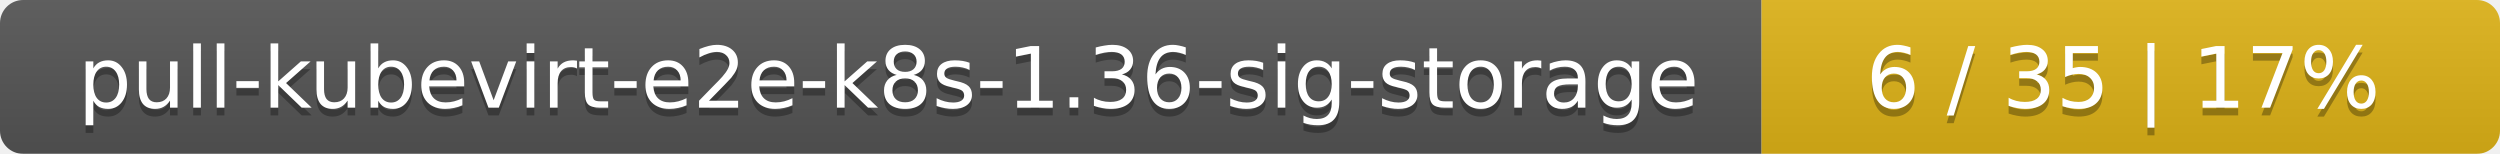
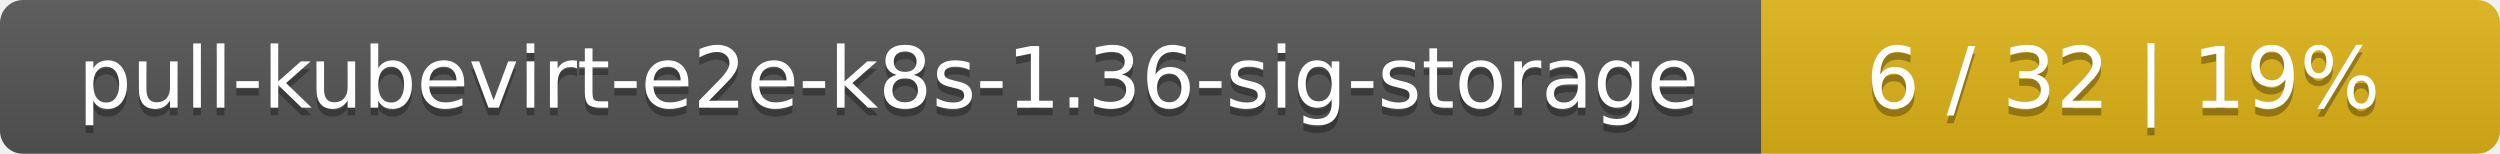
<svg xmlns="http://www.w3.org/2000/svg" width="325" height="20">
  <linearGradient id="smooth" x2="0" y2="100%">
    <stop offset="0" stop-color="#bbb" stop-opacity=".1" />
    <stop offset="1" stop-opacity=".1" />
  </linearGradient>
  <mask id="round">
    <rect width="325" height="20" rx="3" fill="#fff" />
  </mask>
  <g mask="url(#round)">
    <rect width="229" height="20" fill="#555" />
    <rect x="229" width="96" height="20" fill="#dfb317" />
    <rect width="325" height="20" fill="url(#smooth)" />
  </g>
  <g fill="#fff" text-anchor="middle" font-family="DejaVu Sans,Verdana,Geneva,sans-serif" font-size="11">
    <text x="115.5" y="15" fill="#010101" fill-opacity=".3">pull-kubevirt-e2e-k8s-1.36-sig-storage</text>
    <text x="115.5" y="14">pull-kubevirt-e2e-k8s-1.36-sig-storage</text>
-     <text x="276" y="15" fill="#010101" fill-opacity=".3">6 / 35    |    17%</text>
-     <text x="276" y="14">6 / 35    |    17%</text>
+     <text x="276" y="15" fill="#010101" fill-opacity=".3">6 / 32    |    19%</text>
+     <text x="276" y="14">6 / 32    |    19%</text>
  </g>
</svg>
